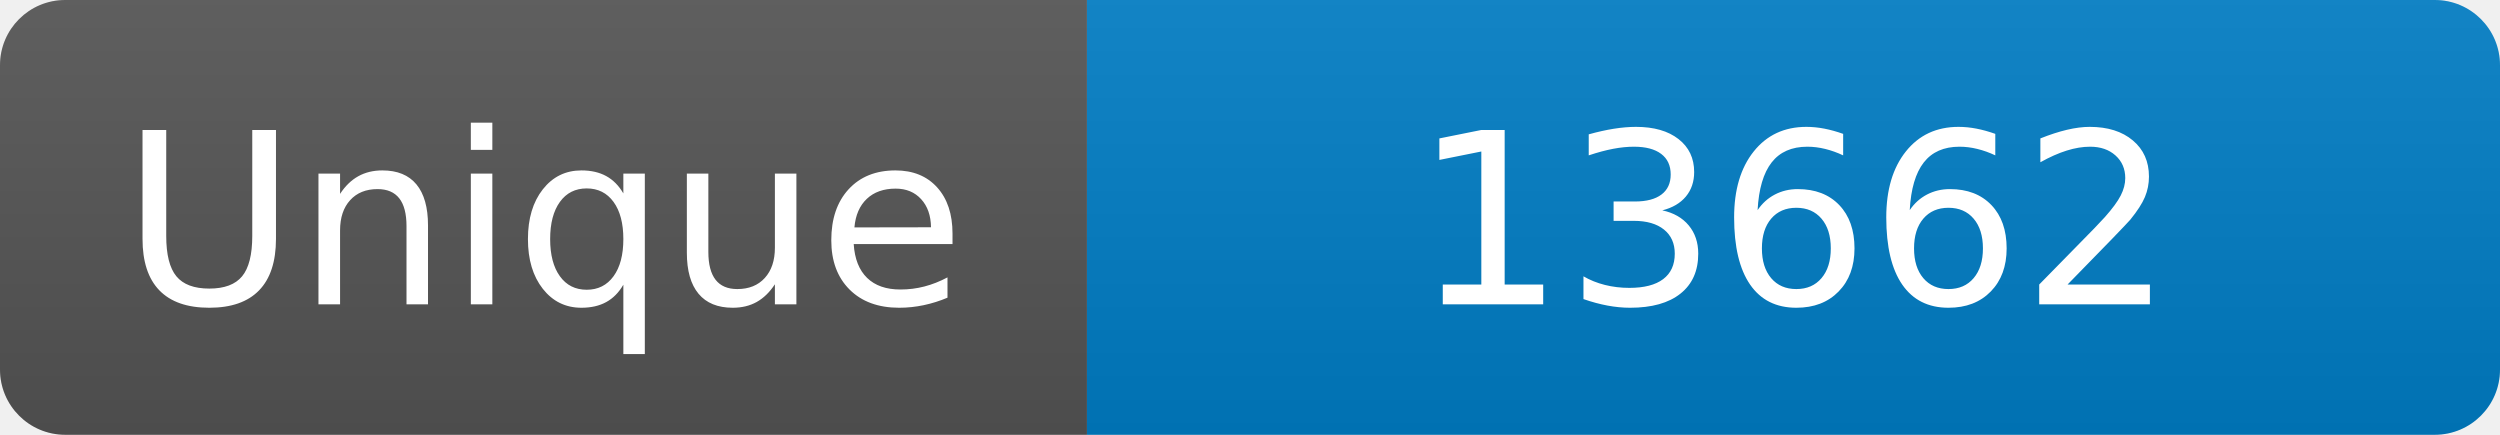
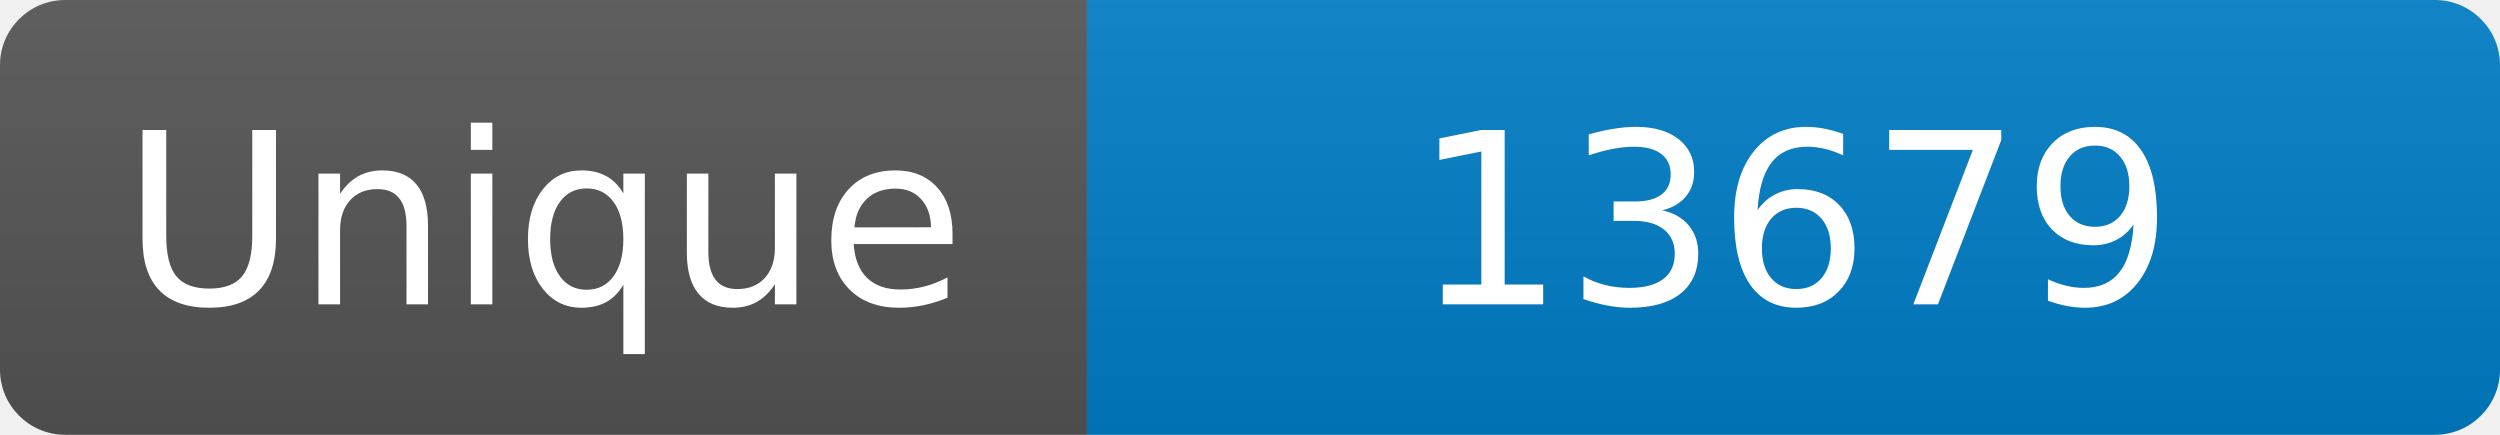
<svg xmlns="http://www.w3.org/2000/svg" width="115" height="20" role="img" aria-label="Maintained?: yes">
  <linearGradient id="s" x2="0" y2="100%">
    <stop offset="0" stop-color="#bbb" stop-opacity=".1" />
    <stop offset="1" stop-opacity=".1" />
  </linearGradient>
  <clipPath id="r">
    <rect width="115" height="20" rx="3" fill="#fff" />
  </clipPath>
  <g clip-path="url(#r)">
    <rect width="50" height="20" fill="#555" />
    <rect x="50" width="160" height="20" fill="#007ec6" />
    <rect width="115" height="20" fill="url(#s)" />
  </g>
  <g fill="#fff" text-anchor="middle" font-family="Verdana,Geneva,DejaVu Sans,sans-serif" font-size="110">
    <text x="250" y="140" transform="scale(.1)" fill="#fff">Unique</text>
-     <text x="825" y="140" transform="scale(.1)" fill="#fff">13662</text>
+     <text x="825" y="140" transform="scale(.1)" fill="#fff">13679</text>
  </g>
</svg>
